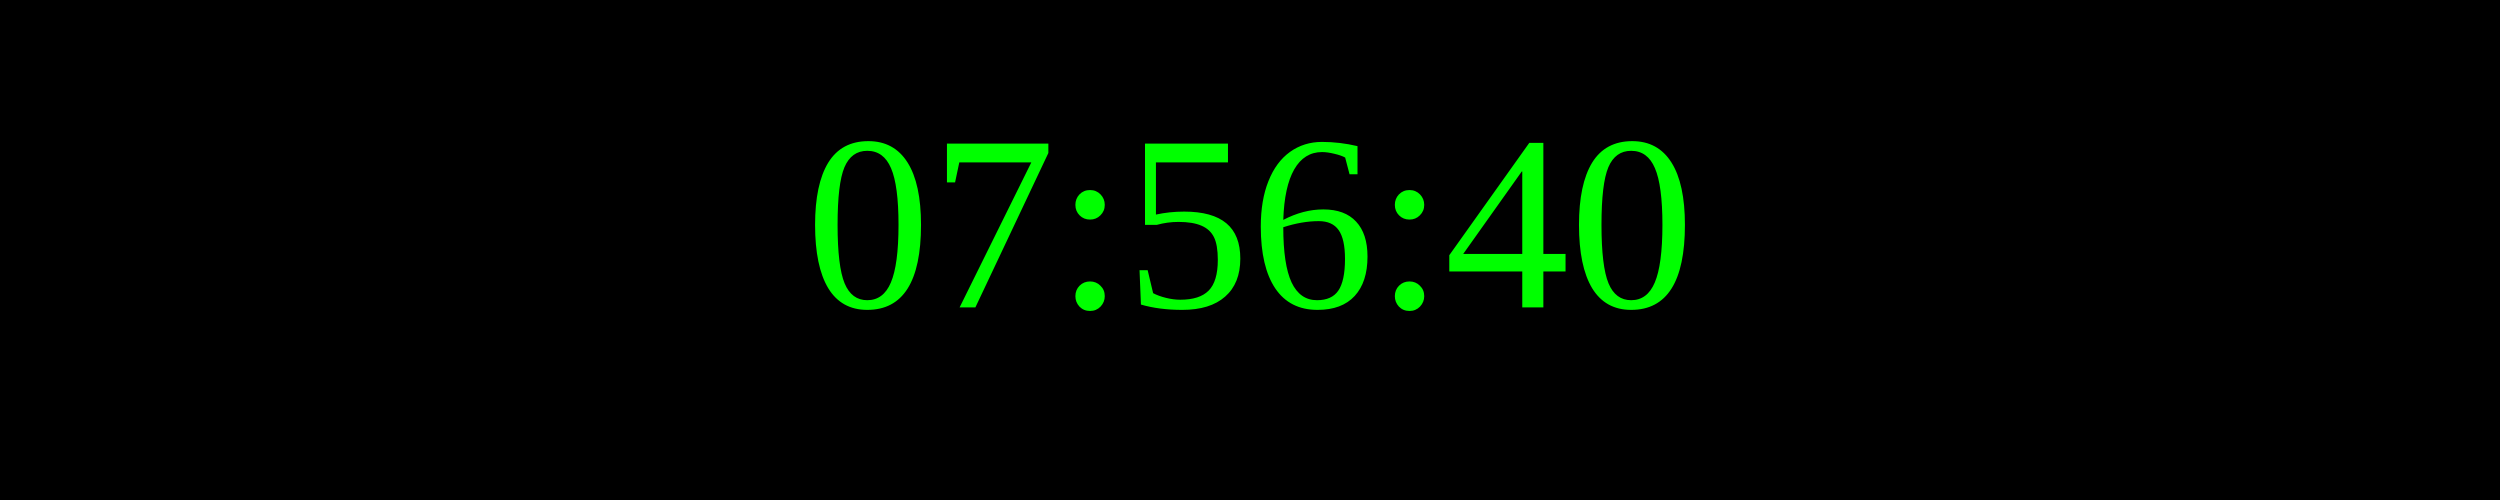
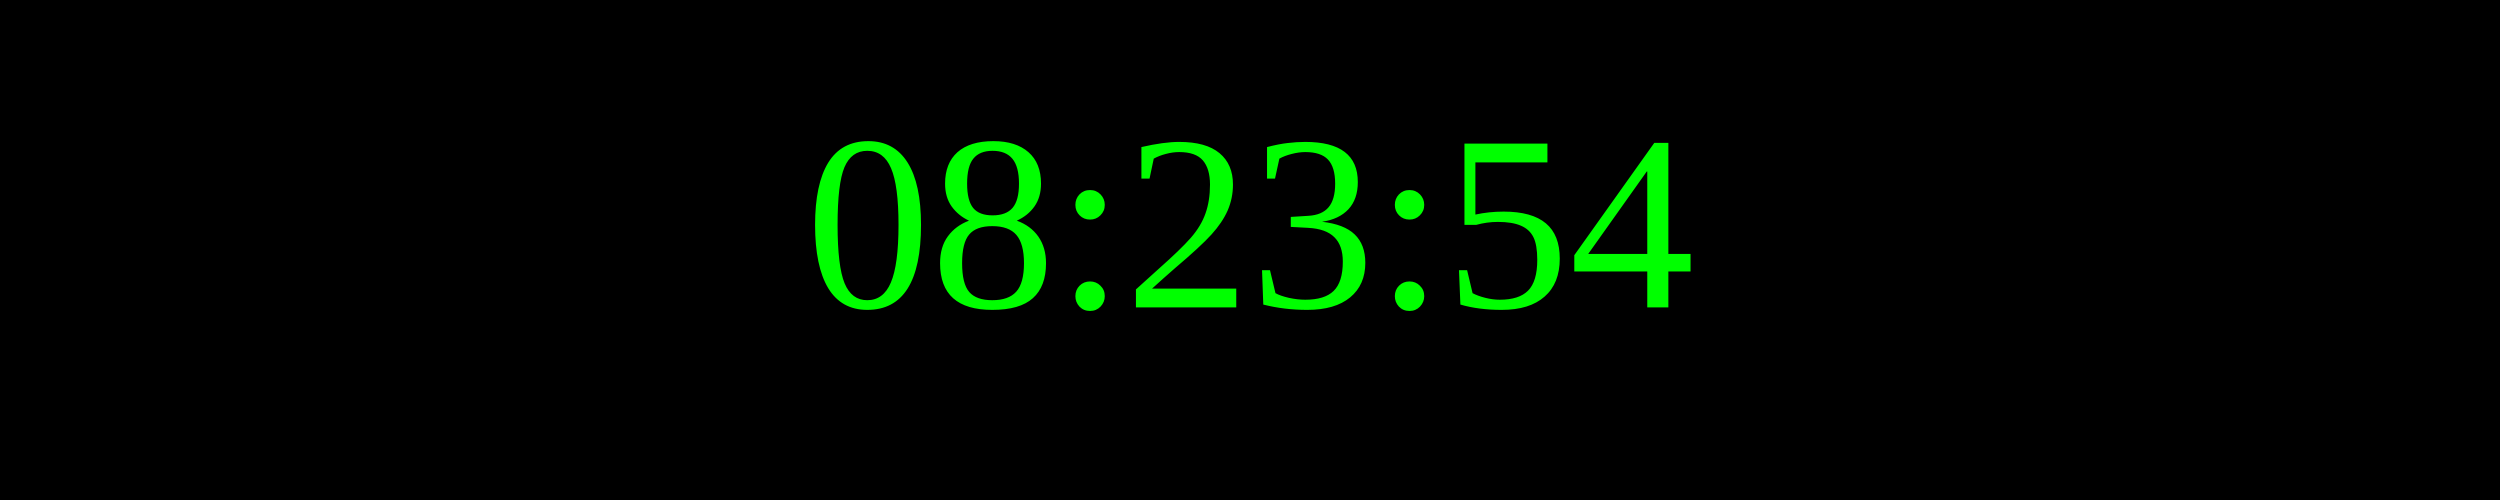
<svg xmlns="http://www.w3.org/2000/svg" width="250" height="50">
  <rect width="100%" height="100%" fill="black" />
  <text x="50%" y="50%" font-size="25" fill="lime" text-anchor="middle" dominant-baseline="middle">
- 07:56:40
+ 08:23:54
</text>
</svg>
